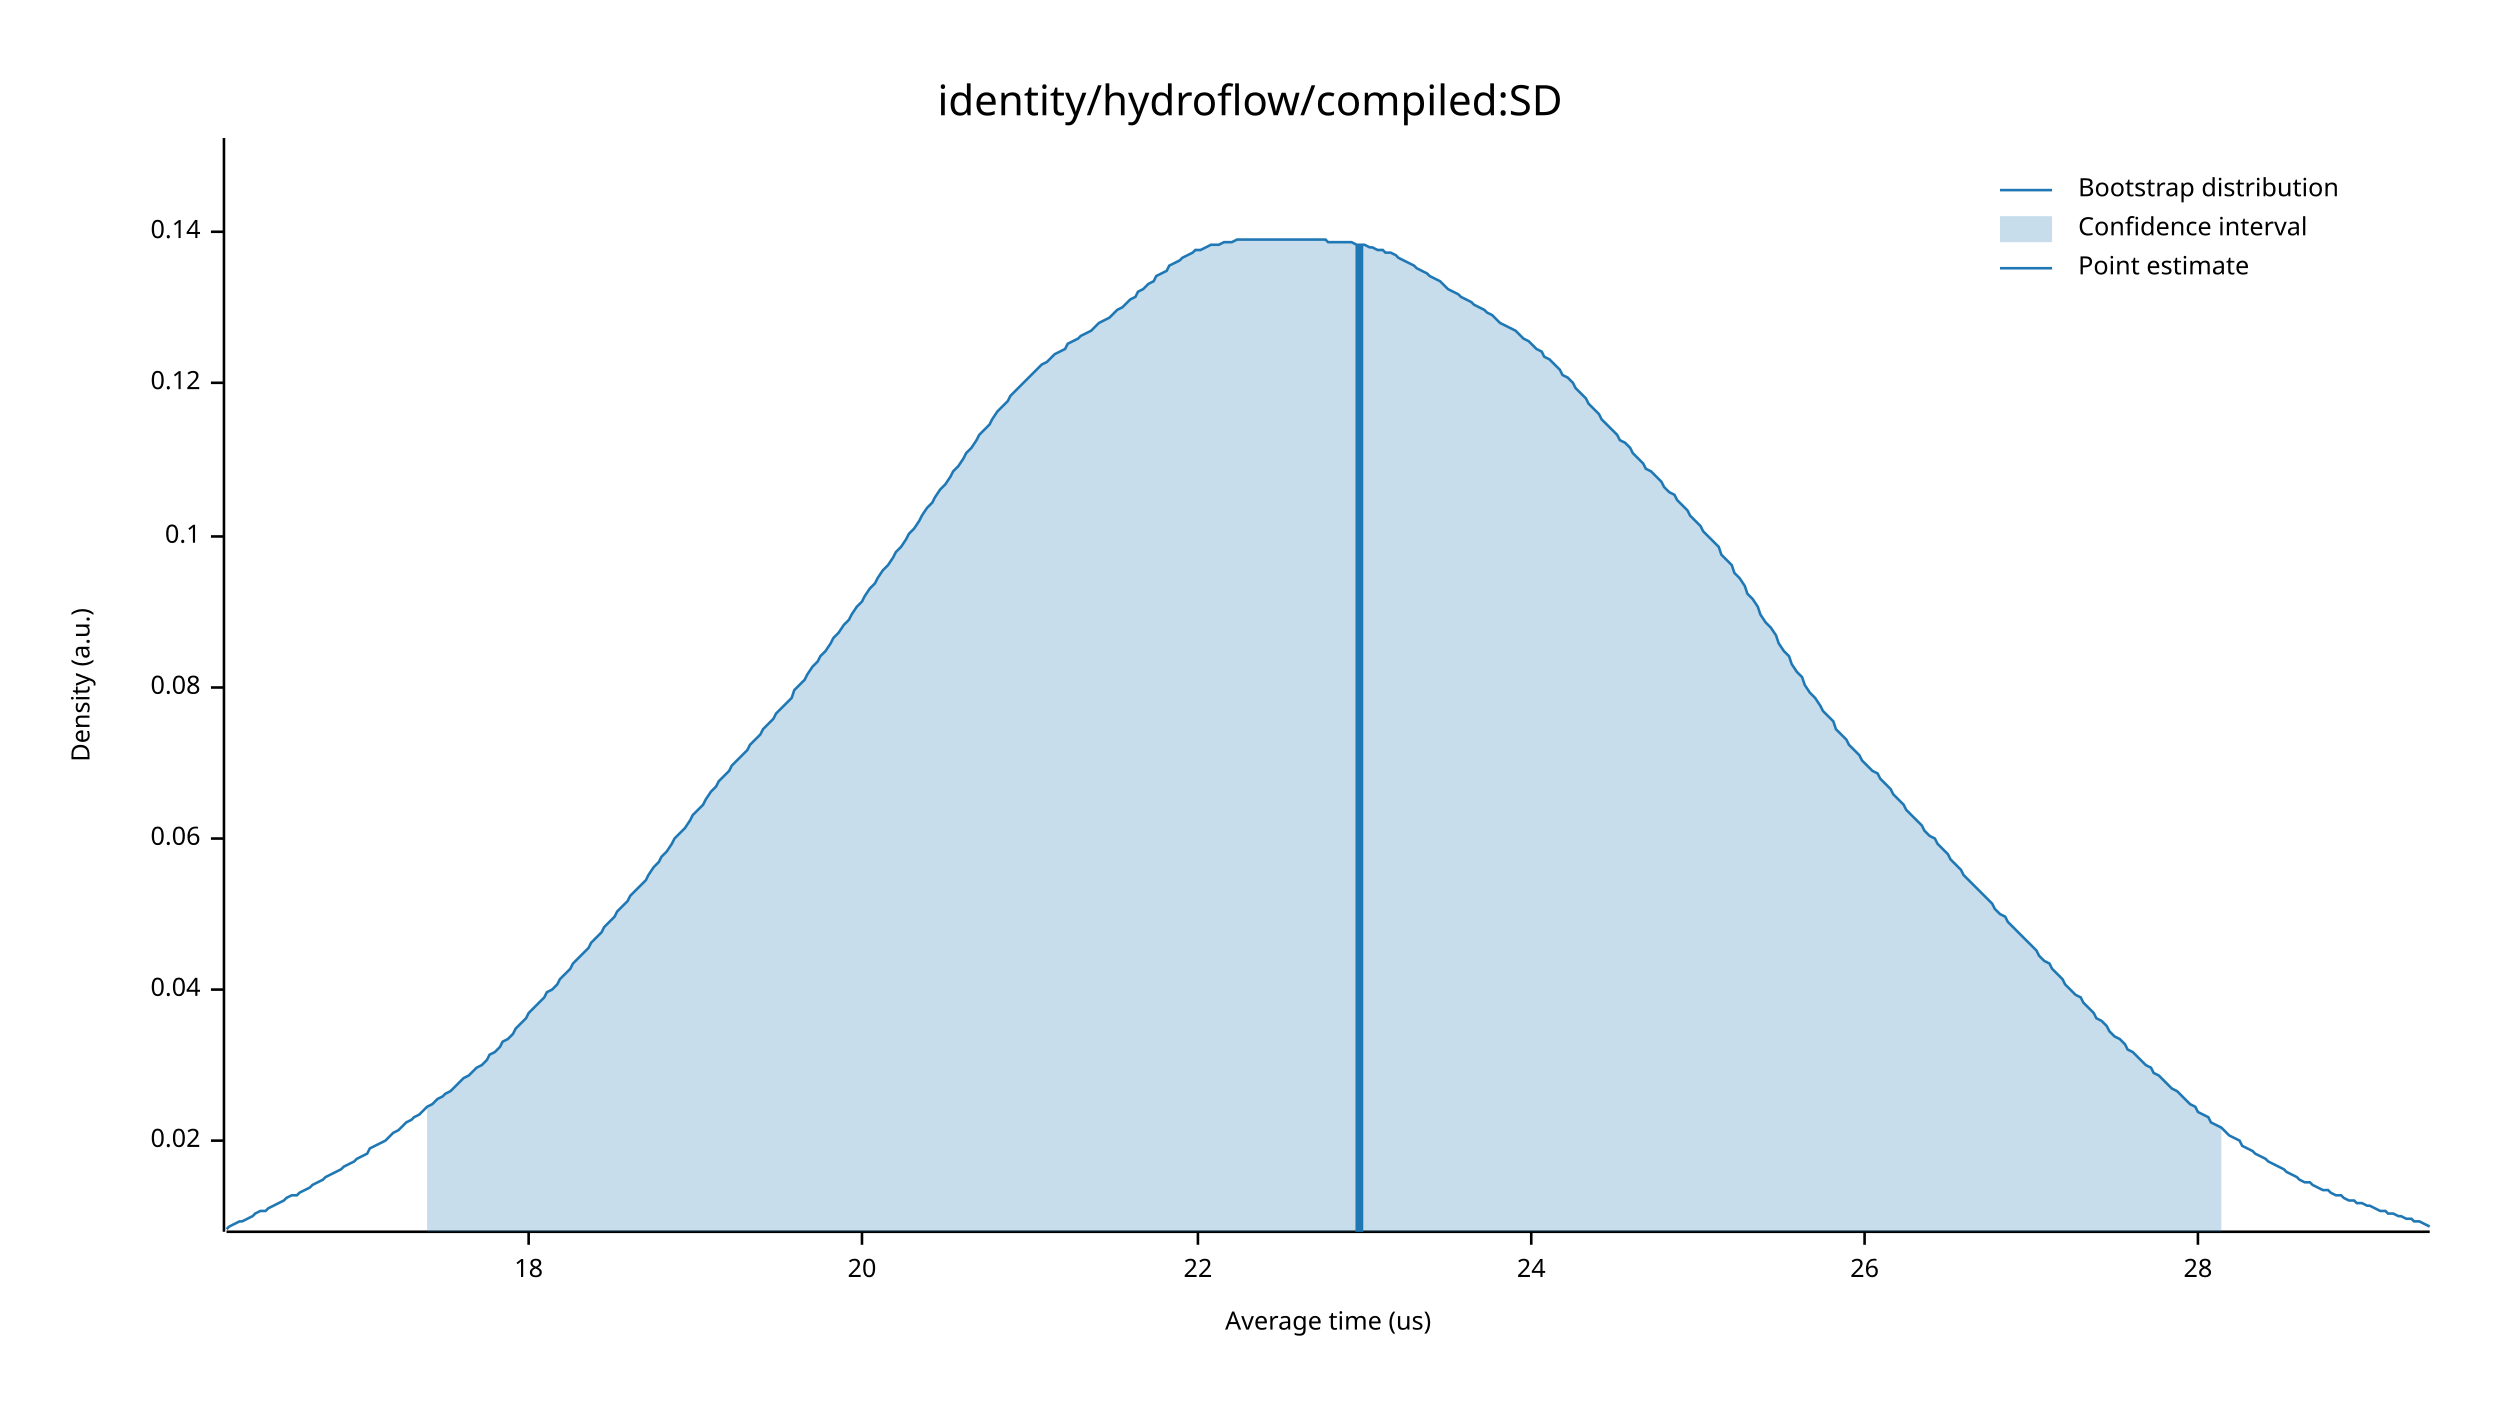
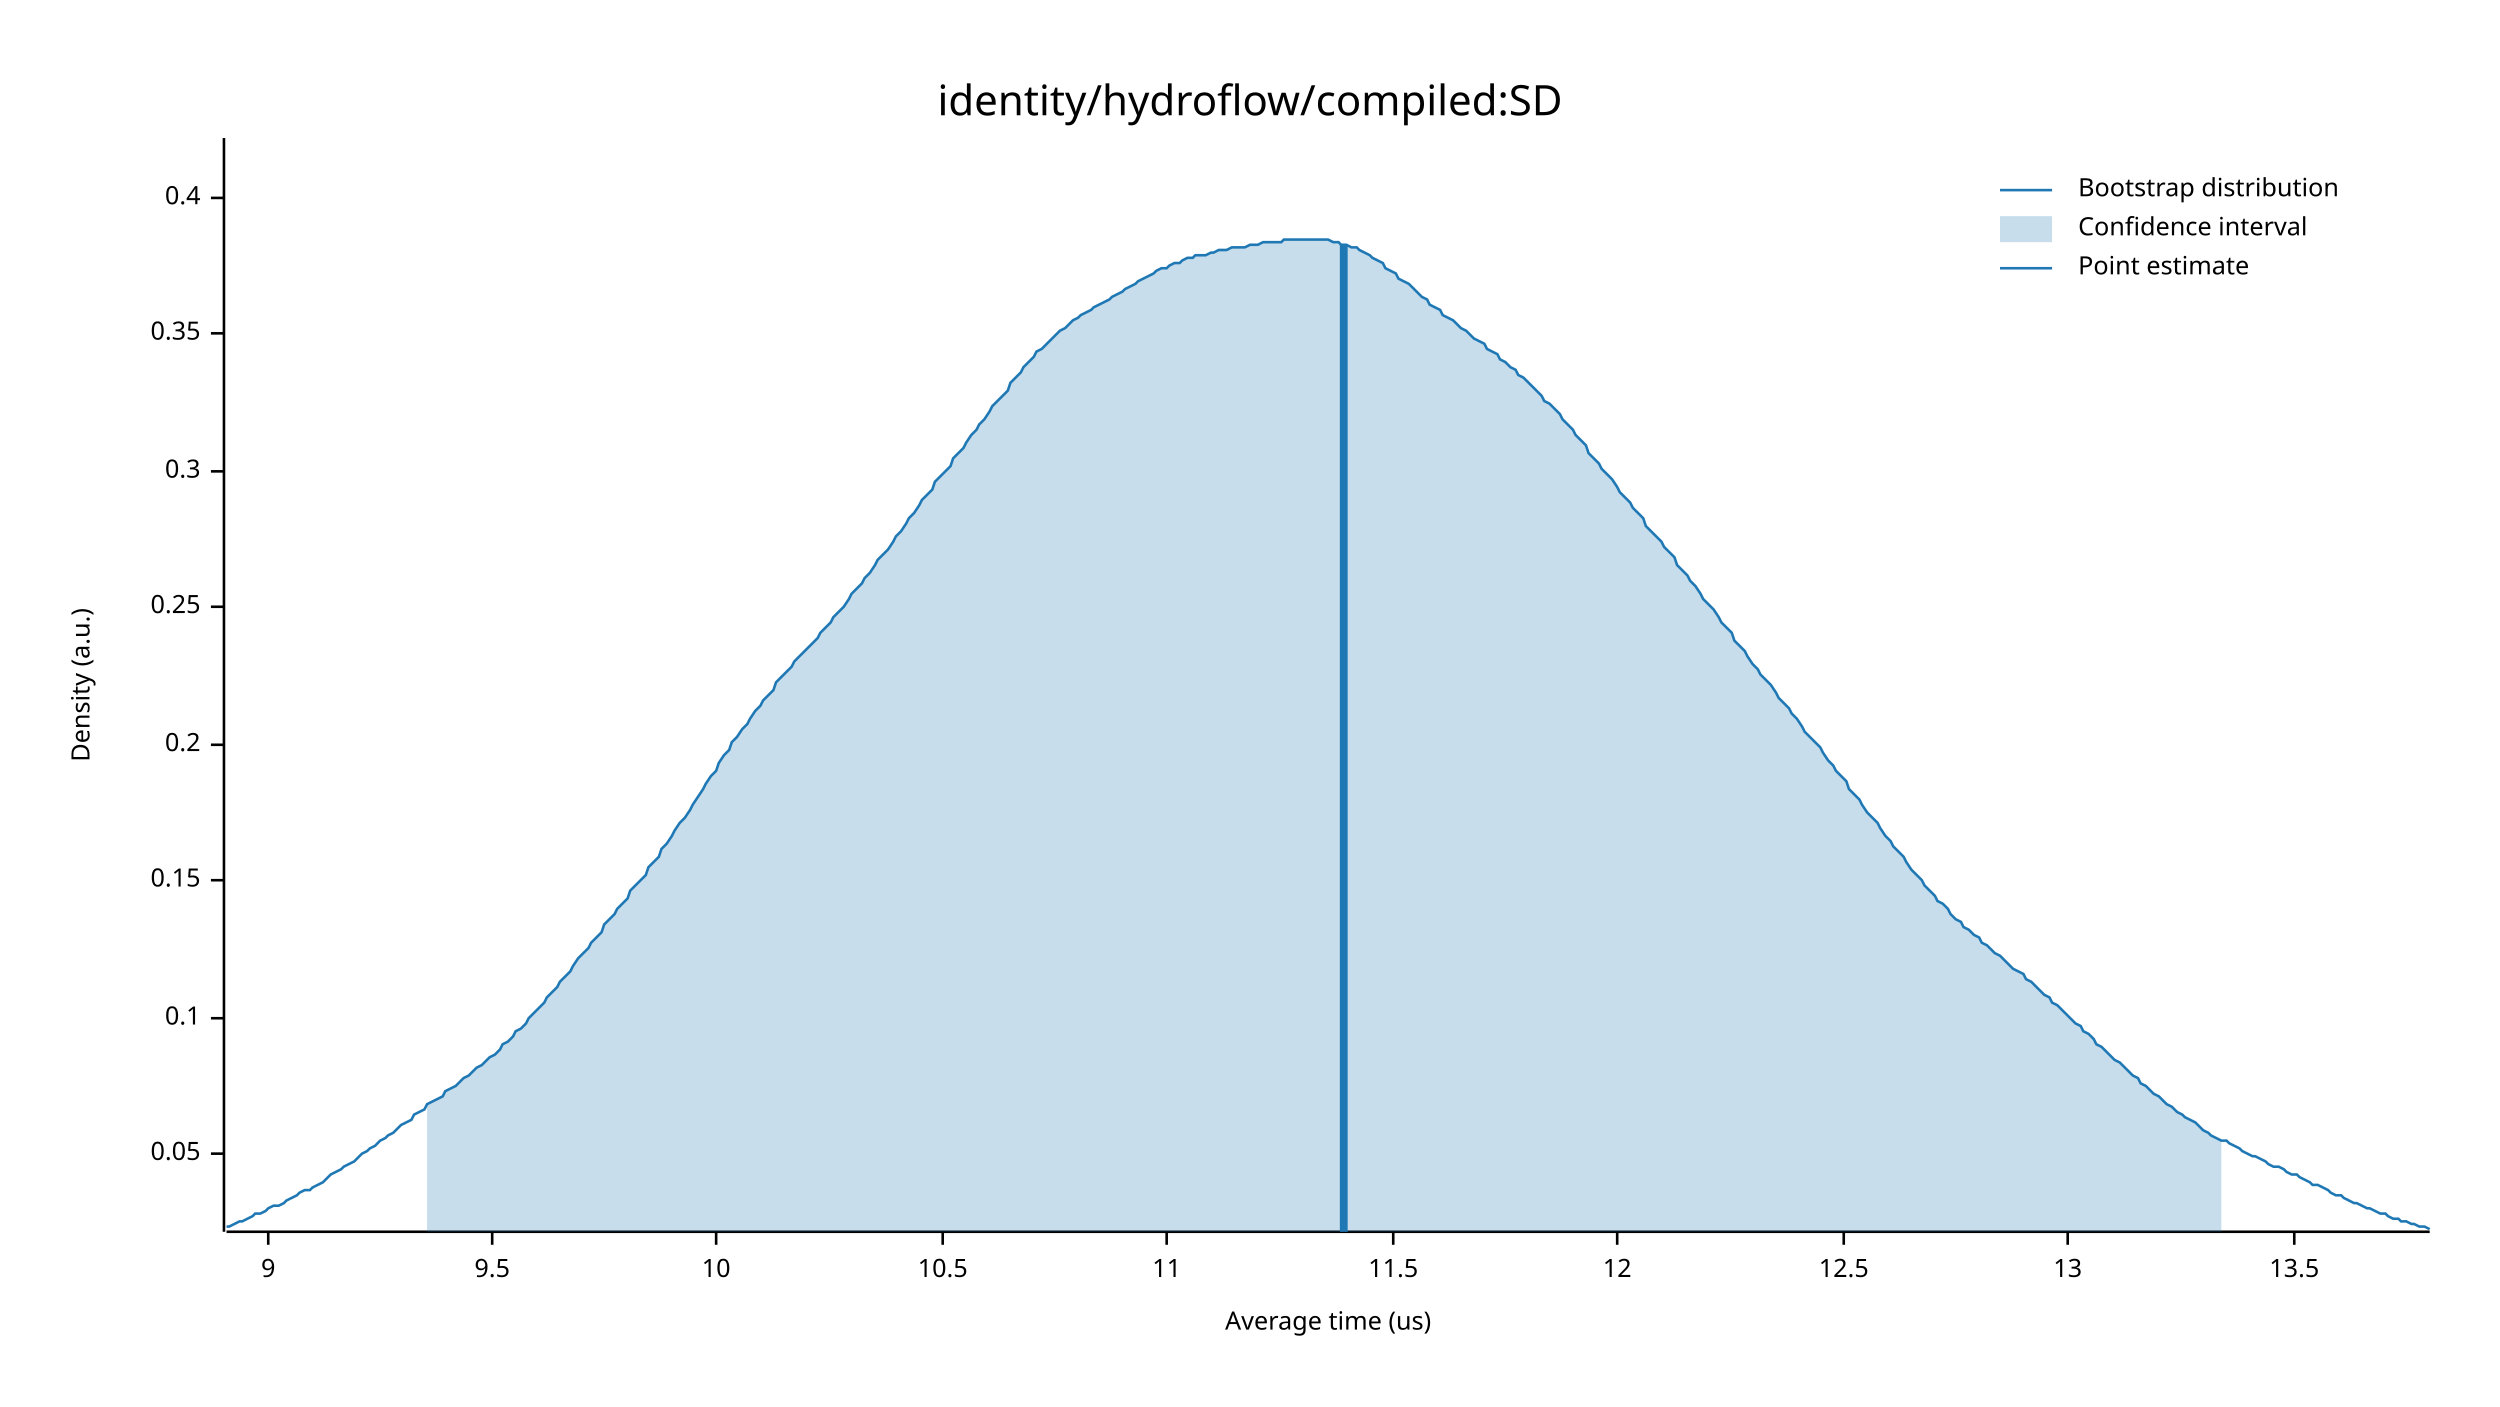
<svg xmlns="http://www.w3.org/2000/svg" width="960" height="540" viewBox="0 0 960 540">
  <text x="480" y="32" dy="0.76em" text-anchor="middle" font-family="sans-serif" font-size="16.129" opacity="1" fill="#000000">
identity/hydroflow/compiled:SD
</text>
  <text x="27" y="263" dy="0.76em" text-anchor="middle" font-family="sans-serif" font-size="9.677" opacity="1" fill="#000000" transform="rotate(270, 27, 263)">
Density (a.u.)
</text>
  <text x="510" y="513" dy="-0.5ex" text-anchor="middle" font-family="sans-serif" font-size="9.677" opacity="1" fill="#000000">
Average time (us)
</text>
  <polyline fill="none" opacity="1" stroke="#000000" stroke-width="1" points="86,53 86,473 " />
-   <text x="77" y="438" dy="0.5ex" text-anchor="end" font-family="sans-serif" font-size="9.677" opacity="1" fill="#000000">
- 0.02
+   <text x="77" y="443" dy="0.5ex" text-anchor="end" font-family="sans-serif" font-size="9.677" opacity="1" fill="#000000">
+ 0.05
</text>
-   <polyline fill="none" opacity="1" stroke="#000000" stroke-width="1" points="81,438 86,438 " />
-   <text x="77" y="380" dy="0.5ex" text-anchor="end" font-family="sans-serif" font-size="9.677" opacity="1" fill="#000000">
- 0.04
- </text>
-   <polyline fill="none" opacity="1" stroke="#000000" stroke-width="1" points="81,380 86,380 " />
-   <text x="77" y="322" dy="0.5ex" text-anchor="end" font-family="sans-serif" font-size="9.677" opacity="1" fill="#000000">
- 0.06
- </text>
-   <polyline fill="none" opacity="1" stroke="#000000" stroke-width="1" points="81,322 86,322 " />
-   <text x="77" y="264" dy="0.5ex" text-anchor="end" font-family="sans-serif" font-size="9.677" opacity="1" fill="#000000">
- 0.08
- </text>
-   <polyline fill="none" opacity="1" stroke="#000000" stroke-width="1" points="81,264 86,264 " />
-   <text x="77" y="206" dy="0.5ex" text-anchor="end" font-family="sans-serif" font-size="9.677" opacity="1" fill="#000000">
+   <polyline fill="none" opacity="1" stroke="#000000" stroke-width="1" points="81,443 86,443 " />
+   <text x="77" y="391" dy="0.5ex" text-anchor="end" font-family="sans-serif" font-size="9.677" opacity="1" fill="#000000">
0.1
</text>
-   <polyline fill="none" opacity="1" stroke="#000000" stroke-width="1" points="81,206 86,206 " />
-   <text x="77" y="147" dy="0.5ex" text-anchor="end" font-family="sans-serif" font-size="9.677" opacity="1" fill="#000000">
- 0.12
+   <polyline fill="none" opacity="1" stroke="#000000" stroke-width="1" points="81,391 86,391 " />
+   <text x="77" y="338" dy="0.5ex" text-anchor="end" font-family="sans-serif" font-size="9.677" opacity="1" fill="#000000">
+ 0.15
</text>
-   <polyline fill="none" opacity="1" stroke="#000000" stroke-width="1" points="81,147 86,147 " />
-   <text x="77" y="89" dy="0.5ex" text-anchor="end" font-family="sans-serif" font-size="9.677" opacity="1" fill="#000000">
- 0.14
+   <polyline fill="none" opacity="1" stroke="#000000" stroke-width="1" points="81,338 86,338 " />
+   <text x="77" y="286" dy="0.5ex" text-anchor="end" font-family="sans-serif" font-size="9.677" opacity="1" fill="#000000">
+ 0.2
</text>
-   <polyline fill="none" opacity="1" stroke="#000000" stroke-width="1" points="81,89 86,89 " />
+   <polyline fill="none" opacity="1" stroke="#000000" stroke-width="1" points="81,286 86,286 " />
+   <text x="77" y="233" dy="0.5ex" text-anchor="end" font-family="sans-serif" font-size="9.677" opacity="1" fill="#000000">
+ 0.25
+ </text>
+   <polyline fill="none" opacity="1" stroke="#000000" stroke-width="1" points="81,233 86,233 " />
+   <text x="77" y="181" dy="0.5ex" text-anchor="end" font-family="sans-serif" font-size="9.677" opacity="1" fill="#000000">
+ 0.3
+ </text>
+   <polyline fill="none" opacity="1" stroke="#000000" stroke-width="1" points="81,181 86,181 " />
+   <text x="77" y="128" dy="0.5ex" text-anchor="end" font-family="sans-serif" font-size="9.677" opacity="1" fill="#000000">
+ 0.35
+ </text>
+   <polyline fill="none" opacity="1" stroke="#000000" stroke-width="1" points="81,128 86,128 " />
+   <text x="77" y="76" dy="0.5ex" text-anchor="end" font-family="sans-serif" font-size="9.677" opacity="1" fill="#000000">
+ 0.4
+ </text>
+   <polyline fill="none" opacity="1" stroke="#000000" stroke-width="1" points="81,76 86,76 " />
  <polyline fill="none" opacity="1" stroke="#000000" stroke-width="1" points="87,473 933,473 " />
-   <text x="203" y="483" dy="0.76em" text-anchor="middle" font-family="sans-serif" font-size="9.677" opacity="1" fill="#000000">
- 18
+   <text x="103" y="483" dy="0.76em" text-anchor="middle" font-family="sans-serif" font-size="9.677" opacity="1" fill="#000000">
+ 9
</text>
-   <polyline fill="none" opacity="1" stroke="#000000" stroke-width="1" points="203,473 203,478 " />
-   <text x="331" y="483" dy="0.76em" text-anchor="middle" font-family="sans-serif" font-size="9.677" opacity="1" fill="#000000">
- 20
+   <polyline fill="none" opacity="1" stroke="#000000" stroke-width="1" points="103,473 103,478 " />
+   <text x="189" y="483" dy="0.76em" text-anchor="middle" font-family="sans-serif" font-size="9.677" opacity="1" fill="#000000">
+ 9.5
</text>
-   <polyline fill="none" opacity="1" stroke="#000000" stroke-width="1" points="331,473 331,478 " />
-   <text x="460" y="483" dy="0.76em" text-anchor="middle" font-family="sans-serif" font-size="9.677" opacity="1" fill="#000000">
- 22
+   <polyline fill="none" opacity="1" stroke="#000000" stroke-width="1" points="189,473 189,478 " />
+   <text x="275" y="483" dy="0.76em" text-anchor="middle" font-family="sans-serif" font-size="9.677" opacity="1" fill="#000000">
+ 10
</text>
-   <polyline fill="none" opacity="1" stroke="#000000" stroke-width="1" points="460,473 460,478 " />
-   <text x="588" y="483" dy="0.76em" text-anchor="middle" font-family="sans-serif" font-size="9.677" opacity="1" fill="#000000">
- 24
+   <polyline fill="none" opacity="1" stroke="#000000" stroke-width="1" points="275,473 275,478 " />
+   <text x="362" y="483" dy="0.76em" text-anchor="middle" font-family="sans-serif" font-size="9.677" opacity="1" fill="#000000">
+ 10.5
</text>
-   <polyline fill="none" opacity="1" stroke="#000000" stroke-width="1" points="588,473 588,478 " />
-   <text x="716" y="483" dy="0.76em" text-anchor="middle" font-family="sans-serif" font-size="9.677" opacity="1" fill="#000000">
- 26
+   <polyline fill="none" opacity="1" stroke="#000000" stroke-width="1" points="362,473 362,478 " />
+   <text x="448" y="483" dy="0.76em" text-anchor="middle" font-family="sans-serif" font-size="9.677" opacity="1" fill="#000000">
+ 11
</text>
-   <polyline fill="none" opacity="1" stroke="#000000" stroke-width="1" points="716,473 716,478 " />
-   <text x="844" y="483" dy="0.76em" text-anchor="middle" font-family="sans-serif" font-size="9.677" opacity="1" fill="#000000">
- 28
+   <polyline fill="none" opacity="1" stroke="#000000" stroke-width="1" points="448,473 448,478 " />
+   <text x="535" y="483" dy="0.76em" text-anchor="middle" font-family="sans-serif" font-size="9.677" opacity="1" fill="#000000">
+ 11.5
</text>
-   <polyline fill="none" opacity="1" stroke="#000000" stroke-width="1" points="844,473 844,478 " />
-   <polyline fill="none" opacity="1" stroke="#1F78B4" stroke-width="1" points="87,472 88,471 90,470 92,469 93,469 95,468 97,467 98,466 100,465 102,465 103,464 105,463 107,462 109,461 110,460 112,459 114,459 115,458 117,457 119,456 120,455 122,454 124,453 125,452 127,451 129,450 131,449 132,448 134,447 136,446 137,445 139,444 141,443 142,441 144,440 146,439 148,438 149,437 151,435 153,434 154,433 156,431 158,430 159,429 161,428 163,426 164,425 166,424 168,422 170,421 171,420 173,419 175,417 176,416 178,414 180,413 181,412 183,410 185,409 187,407 188,405 190,404 192,402 193,400 195,399 197,397 198,395 200,393 202,391 203,389 205,387 207,385 209,383 210,381 212,380 214,378 215,376 217,374 219,372 220,370 222,368 224,366 226,364 227,362 229,360 231,358 232,356 234,354 236,352 237,350 239,348 241,346 242,344 244,342 246,340 248,338 249,336 251,333 253,331 254,329 256,327 258,324 259,322 261,320 263,318 265,315 266,313 268,311 270,309 271,307 273,304 275,302 276,300 278,298 280,296 281,294 283,292 285,290 287,288 288,286 290,284 292,282 293,280 295,278 297,276 298,274 300,272 302,270 304,268 305,265 307,263 309,261 310,259 312,256 314,254 315,252 317,250 319,247 320,245 322,243 324,240 326,238 327,236 329,233 331,231 332,229 334,226 336,224 337,222 339,219 341,217 343,214 344,212 346,210 348,207 349,205 351,203 353,200 354,198 356,195 358,193 359,191 361,188 363,186 365,183 366,181 368,179 370,176 371,174 373,172 375,169 376,167 378,165 380,163 381,161 383,158 385,156 387,154 388,152 390,150 392,148 393,147 395,145 397,143 398,142 400,140 402,139 404,137 405,136 407,135 409,134 410,132 412,131 414,130 415,129 417,128 419,127 420,126 422,124 424,123 426,122 427,121 429,119 431,118 432,117 434,115 436,114 437,112 439,111 441,109 443,108 444,106 446,105 448,104 449,102 451,101 453,100 454,99 456,98 458,97 459,96 461,96 463,95 465,94 466,94 468,94 470,93 471,93 473,93 475,92 476,92 478,92 480,92 482,92 483,92 485,92 487,92 488,92 490,92 492,92 493,92 495,92 497,92 498,92 500,92 502,92 504,92 505,92 507,92 509,92 510,93 512,93 514,93 515,93 517,93 519,93 521,94 522,94 524,94 526,95 527,95 529,96 531,96 532,97 534,97 536,98 537,99 539,100 541,101 543,102 544,103 546,104 548,105 549,106 551,107 553,108 554,109 556,111 558,112 560,113 561,114 563,115 565,116 566,117 568,118 570,119 571,120 573,121 575,123 576,124 578,125 580,126 582,127 583,128 585,130 587,131 588,132 590,134 592,135 593,137 595,138 597,140 599,142 600,144 602,145 604,147 605,149 607,151 609,153 610,155 612,157 614,159 615,161 617,163 619,165 621,167 622,169 624,170 626,172 627,174 629,176 631,178 632,180 634,181 636,183 638,185 639,187 641,189 643,190 644,192 646,194 648,196 649,198 651,200 653,202 654,204 656,206 658,208 660,210 661,213 663,215 665,217 666,220 668,222 670,225 671,228 673,230 675,233 676,236 678,239 680,241 682,244 683,247 685,250 687,252 688,255 690,258 692,260 693,263 695,266 697,268 699,271 700,273 702,275 704,277 705,280 707,282 709,284 710,286 712,288 714,290 715,292 717,294 719,296 721,297 722,299 724,301 726,303 727,305 729,307 731,309 732,311 734,313 736,315 738,317 739,319 741,321 743,322 744,324 746,326 748,328 749,330 751,332 753,334 754,336 756,338 758,340 760,342 761,343 763,345 765,347 766,349 768,351 770,352 771,354 773,356 775,358 777,360 778,361 780,363 782,365 783,367 785,369 787,370 788,372 790,374 792,376 793,378 795,380 797,382 799,383 800,385 802,387 804,389 805,391 807,392 809,394 810,396 812,398 814,399 816,401 817,403 819,404 821,406 822,407 824,409 826,410 827,412 829,413 831,415 832,416 834,418 836,419 838,421 839,422 841,424 843,425 844,427 846,428 848,429 849,431 851,432 853,433 855,435 856,436 858,437 860,438 861,440 863,441 865,442 866,443 868,444 870,445 871,446 873,447 875,448 877,449 878,450 880,451 882,452 883,453 885,454 887,454 888,455 890,456 892,457 894,457 895,458 897,459 899,459 900,460 902,461 904,461 905,462 907,462 909,463 910,463 912,464 914,465 916,465 917,466 919,466 921,467 922,467 924,468 926,468 927,469 929,469 931,470 933,471 " />
-   <polygon opacity="0.25" fill="#1F78B4" points="164,425 166,424 168,422 170,421 171,420 173,419 175,417 176,416 178,414 180,413 181,412 183,410 185,409 187,407 188,405 190,404 192,402 193,400 195,399 197,397 198,395 200,393 202,391 203,389 205,387 207,385 209,383 210,381 212,380 214,378 215,376 217,374 219,372 220,370 222,368 224,366 226,364 227,362 229,360 231,358 232,356 234,354 236,352 237,350 239,348 241,346 242,344 244,342 246,340 248,338 249,336 251,333 253,331 254,329 256,327 258,324 259,322 261,320 263,318 265,315 266,313 268,311 270,309 271,307 273,304 275,302 276,300 278,298 280,296 281,294 283,292 285,290 287,288 288,286 290,284 292,282 293,280 295,278 297,276 298,274 300,272 302,270 304,268 305,265 307,263 309,261 310,259 312,256 314,254 315,252 317,250 319,247 320,245 322,243 324,240 326,238 327,236 329,233 331,231 332,229 334,226 336,224 337,222 339,219 341,217 343,214 344,212 346,210 348,207 349,205 351,203 353,200 354,198 356,195 358,193 359,191 361,188 363,186 365,183 366,181 368,179 370,176 371,174 373,172 375,169 376,167 378,165 380,163 381,161 383,158 385,156 387,154 388,152 390,150 392,148 393,147 395,145 397,143 398,142 400,140 402,139 404,137 405,136 407,135 409,134 410,132 412,131 414,130 415,129 417,128 419,127 420,126 422,124 424,123 426,122 427,121 429,119 431,118 432,117 434,115 436,114 437,112 439,111 441,109 443,108 444,106 446,105 448,104 449,102 451,101 453,100 454,99 456,98 458,97 459,96 461,96 463,95 465,94 466,94 468,94 470,93 471,93 473,93 475,92 476,92 478,92 480,92 482,92 483,92 485,92 487,92 488,92 490,92 492,92 493,92 495,92 497,92 498,92 500,92 502,92 504,92 505,92 507,92 509,92 510,93 512,93 514,93 515,93 517,93 519,93 521,94 522,94 524,94 526,95 527,95 529,96 531,96 532,97 534,97 536,98 537,99 539,100 541,101 543,102 544,103 546,104 548,105 549,106 551,107 553,108 554,109 556,111 558,112 560,113 561,114 563,115 565,116 566,117 568,118 570,119 571,120 573,121 575,123 576,124 578,125 580,126 582,127 583,128 585,130 587,131 588,132 590,134 592,135 593,137 595,138 597,140 599,142 600,144 602,145 604,147 605,149 607,151 609,153 610,155 612,157 614,159 615,161 617,163 619,165 621,167 622,169 624,170 626,172 627,174 629,176 631,178 632,180 634,181 636,183 638,185 639,187 641,189 643,190 644,192 646,194 648,196 649,198 651,200 653,202 654,204 656,206 658,208 660,210 661,213 663,215 665,217 666,220 668,222 670,225 671,228 673,230 675,233 676,236 678,239 680,241 682,244 683,247 685,250 687,252 688,255 690,258 692,260 693,263 695,266 697,268 699,271 700,273 702,275 704,277 705,280 707,282 709,284 710,286 712,288 714,290 715,292 717,294 719,296 721,297 722,299 724,301 726,303 727,305 729,307 731,309 732,311 734,313 736,315 738,317 739,319 741,321 743,322 744,324 746,326 748,328 749,330 751,332 753,334 754,336 756,338 758,340 760,342 761,343 763,345 765,347 766,349 768,351 770,352 771,354 773,356 775,358 777,360 778,361 780,363 782,365 783,367 785,369 787,370 788,372 790,374 792,376 793,378 795,380 797,382 799,383 800,385 802,387 804,389 805,391 807,392 809,394 810,396 812,398 814,399 816,401 817,403 819,404 821,406 822,407 824,409 826,410 827,412 829,413 831,415 832,416 834,418 836,419 838,421 839,422 841,424 843,425 844,427 846,428 848,429 849,431 851,432 853,433 853,473 164,473 " />
-   <polyline fill="none" opacity="1" stroke="#1F78B4" stroke-width="3" points="522,473 522,94 " />
+   <polyline fill="none" opacity="1" stroke="#000000" stroke-width="1" points="535,473 535,478 " />
+   <text x="621" y="483" dy="0.76em" text-anchor="middle" font-family="sans-serif" font-size="9.677" opacity="1" fill="#000000">
+ 12
+ </text>
+   <polyline fill="none" opacity="1" stroke="#000000" stroke-width="1" points="621,473 621,478 " />
+   <text x="708" y="483" dy="0.76em" text-anchor="middle" font-family="sans-serif" font-size="9.677" opacity="1" fill="#000000">
+ 12.5
+ </text>
+   <polyline fill="none" opacity="1" stroke="#000000" stroke-width="1" points="708,473 708,478 " />
+   <text x="794" y="483" dy="0.76em" text-anchor="middle" font-family="sans-serif" font-size="9.677" opacity="1" fill="#000000">
+ 13
+ </text>
+   <polyline fill="none" opacity="1" stroke="#000000" stroke-width="1" points="794,473 794,478 " />
+   <text x="881" y="483" dy="0.76em" text-anchor="middle" font-family="sans-serif" font-size="9.677" opacity="1" fill="#000000">
+ 13.5
+ </text>
+   <polyline fill="none" opacity="1" stroke="#000000" stroke-width="1" points="881,473 881,478 " />
+   <polyline fill="none" opacity="1" stroke="#1F78B4" stroke-width="1" points="87,471 88,471 90,470 92,469 93,469 95,468 97,467 98,466 100,466 102,465 103,464 105,463 107,463 109,462 110,461 112,460 114,459 115,458 117,457 119,457 120,456 122,455 124,454 125,453 127,451 129,450 131,449 132,448 134,447 136,446 137,445 139,443 141,442 142,441 144,440 146,438 148,437 149,436 151,435 153,433 154,432 156,431 158,430 159,428 161,427 163,426 164,424 166,423 168,422 170,421 171,419 173,418 175,417 176,416 178,414 180,413 181,412 183,410 185,409 187,407 188,406 190,405 192,403 193,401 195,400 197,398 198,396 200,395 202,393 203,391 205,389 207,387 209,385 210,383 212,381 214,379 215,377 217,375 219,373 220,371 222,368 224,366 226,364 227,362 229,360 231,358 232,355 234,353 236,351 237,349 239,347 241,345 242,342 244,340 246,338 248,336 249,333 251,331 253,329 254,326 256,324 258,321 259,319 261,316 263,314 265,311 266,309 268,306 270,303 271,301 273,298 275,296 276,293 278,290 280,288 281,285 283,283 285,280 287,278 288,276 290,273 292,271 293,269 295,267 297,265 298,262 300,260 302,258 304,256 305,254 307,252 309,250 310,249 312,247 314,245 315,243 317,241 319,239 320,237 322,235 324,233 326,230 327,228 329,226 331,224 332,222 334,220 336,217 337,215 339,213 341,211 343,208 344,206 346,204 348,201 349,199 351,197 353,194 354,192 356,190 358,188 359,185 361,183 363,181 365,179 366,176 368,174 370,172 371,170 373,167 375,165 376,163 378,161 380,158 381,156 383,154 385,152 387,150 388,147 390,145 392,143 393,141 395,139 397,137 398,135 400,134 402,132 404,130 405,129 407,127 409,126 410,125 412,123 414,122 415,121 417,120 419,119 420,118 422,117 424,116 426,115 427,114 429,113 431,112 432,111 434,110 436,109 437,108 439,107 441,106 443,105 444,104 446,103 448,103 449,102 451,101 453,101 454,100 456,99 458,99 459,98 461,98 463,98 465,97 466,97 468,96 470,96 471,96 473,95 475,95 476,95 478,95 480,94 482,94 483,94 485,93 487,93 488,93 490,93 492,93 493,92 495,92 497,92 498,92 500,92 502,92 504,92 505,92 507,92 509,92 510,92 512,93 514,93 515,94 517,94 519,95 521,95 522,96 524,97 526,98 527,99 529,100 531,101 532,103 534,104 536,105 537,107 539,108 541,109 543,111 544,112 546,114 548,115 549,117 551,118 553,119 554,121 556,122 558,123 560,125 561,126 563,127 565,129 566,130 568,131 570,132 571,134 573,135 575,136 576,138 578,139 580,141 582,142 583,144 585,145 587,147 588,148 590,150 592,152 593,154 595,155 597,157 599,159 600,161 602,163 604,165 605,167 607,169 609,171 610,174 612,176 614,178 615,180 617,182 619,184 621,187 622,189 624,191 626,193 627,195 629,197 631,199 632,202 634,204 636,206 638,208 639,210 641,212 643,214 644,217 646,219 648,221 649,223 651,225 653,228 654,230 656,232 658,234 660,237 661,239 663,241 665,243 666,246 668,248 670,250 671,252 673,255 675,257 676,259 678,261 680,263 682,266 683,268 685,270 687,272 688,274 690,276 692,279 693,281 695,283 697,285 699,287 700,289 702,292 704,294 705,296 707,298 709,300 710,303 712,305 714,307 715,309 717,312 719,314 721,316 722,318 724,321 726,323 727,325 729,327 731,329 732,331 734,334 736,336 738,338 739,340 741,342 743,344 744,346 746,347 748,349 749,351 751,353 753,354 754,356 756,357 758,359 760,360 761,362 763,363 765,365 766,366 768,367 770,369 771,370 773,372 775,373 777,374 778,376 780,377 782,379 783,380 785,382 787,383 788,385 790,386 792,388 793,389 795,391 797,393 799,394 800,396 802,397 804,399 805,401 807,402 809,404 810,405 812,407 814,408 816,410 817,411 819,413 821,414 822,416 824,417 826,419 827,420 829,421 831,423 832,424 834,425 836,427 838,428 839,429 841,430 843,431 844,432 846,434 848,435 849,436 851,437 853,438 855,438 856,439 858,440 860,441 861,442 863,443 865,444 866,444 868,445 870,446 871,447 873,448 875,448 877,449 878,450 880,451 882,451 883,452 885,453 887,454 888,455 890,455 892,456 894,457 895,458 897,459 899,459 900,460 902,461 904,462 905,462 907,463 909,464 910,464 912,465 914,466 916,466 917,467 919,468 921,468 922,469 924,469 926,470 927,470 929,471 931,471 933,472 " />
+   <polygon opacity="0.25" fill="#1F78B4" points="164,424 166,423 168,422 170,421 171,419 173,418 175,417 176,416 178,414 180,413 181,412 183,410 185,409 187,407 188,406 190,405 192,403 193,401 195,400 197,398 198,396 200,395 202,393 203,391 205,389 207,387 209,385 210,383 212,381 214,379 215,377 217,375 219,373 220,371 222,368 224,366 226,364 227,362 229,360 231,358 232,355 234,353 236,351 237,349 239,347 241,345 242,342 244,340 246,338 248,336 249,333 251,331 253,329 254,326 256,324 258,321 259,319 261,316 263,314 265,311 266,309 268,306 270,303 271,301 273,298 275,296 276,293 278,290 280,288 281,285 283,283 285,280 287,278 288,276 290,273 292,271 293,269 295,267 297,265 298,262 300,260 302,258 304,256 305,254 307,252 309,250 310,249 312,247 314,245 315,243 317,241 319,239 320,237 322,235 324,233 326,230 327,228 329,226 331,224 332,222 334,220 336,217 337,215 339,213 341,211 343,208 344,206 346,204 348,201 349,199 351,197 353,194 354,192 356,190 358,188 359,185 361,183 363,181 365,179 366,176 368,174 370,172 371,170 373,167 375,165 376,163 378,161 380,158 381,156 383,154 385,152 387,150 388,147 390,145 392,143 393,141 395,139 397,137 398,135 400,134 402,132 404,130 405,129 407,127 409,126 410,125 412,123 414,122 415,121 417,120 419,119 420,118 422,117 424,116 426,115 427,114 429,113 431,112 432,111 434,110 436,109 437,108 439,107 441,106 443,105 444,104 446,103 448,103 449,102 451,101 453,101 454,100 456,99 458,99 459,98 461,98 463,98 465,97 466,97 468,96 470,96 471,96 473,95 475,95 476,95 478,95 480,94 482,94 483,94 485,93 487,93 488,93 490,93 492,93 493,92 495,92 497,92 498,92 500,92 502,92 504,92 505,92 507,92 509,92 510,92 512,93 514,93 515,94 517,94 519,95 521,95 522,96 524,97 526,98 527,99 529,100 531,101 532,103 534,104 536,105 537,107 539,108 541,109 543,111 544,112 546,114 548,115 549,117 551,118 553,119 554,121 556,122 558,123 560,125 561,126 563,127 565,129 566,130 568,131 570,132 571,134 573,135 575,136 576,138 578,139 580,141 582,142 583,144 585,145 587,147 588,148 590,150 592,152 593,154 595,155 597,157 599,159 600,161 602,163 604,165 605,167 607,169 609,171 610,174 612,176 614,178 615,180 617,182 619,184 621,187 622,189 624,191 626,193 627,195 629,197 631,199 632,202 634,204 636,206 638,208 639,210 641,212 643,214 644,217 646,219 648,221 649,223 651,225 653,228 654,230 656,232 658,234 660,237 661,239 663,241 665,243 666,246 668,248 670,250 671,252 673,255 675,257 676,259 678,261 680,263 682,266 683,268 685,270 687,272 688,274 690,276 692,279 693,281 695,283 697,285 699,287 700,289 702,292 704,294 705,296 707,298 709,300 710,303 712,305 714,307 715,309 717,312 719,314 721,316 722,318 724,321 726,323 727,325 729,327 731,329 732,331 734,334 736,336 738,338 739,340 741,342 743,344 744,346 746,347 748,349 749,351 751,353 753,354 754,356 756,357 758,359 760,360 761,362 763,363 765,365 766,366 768,367 770,369 771,370 773,372 775,373 777,374 778,376 780,377 782,379 783,380 785,382 787,383 788,385 790,386 792,388 793,389 795,391 797,393 799,394 800,396 802,397 804,399 805,401 807,402 809,404 810,405 812,407 814,408 816,410 817,411 819,413 821,414 822,416 824,417 826,419 827,420 829,421 831,423 832,424 834,425 836,427 838,428 839,429 841,430 843,431 844,432 846,434 848,435 849,436 851,437 853,438 853,473 164,473 " />
+   <polyline fill="none" opacity="1" stroke="#1F78B4" stroke-width="3" points="516,473 516,94 " />
  <text x="798" y="68" dy="0.76em" text-anchor="start" font-family="sans-serif" font-size="9.677" opacity="1" fill="#000000">
Bootstrap distribution
</text>
  <text x="798" y="83" dy="0.76em" text-anchor="start" font-family="sans-serif" font-size="9.677" opacity="1" fill="#000000">
Confidence interval
</text>
  <text x="798" y="98" dy="0.76em" text-anchor="start" font-family="sans-serif" font-size="9.677" opacity="1" fill="#000000">
Point estimate
</text>
  <polyline fill="none" opacity="1" stroke="#1F78B4" stroke-width="1" points="768,73 788,73 " />
  <rect x="768" y="83" width="20" height="10" opacity="0.25" fill="#1F78B4" stroke="none" />
  <polyline fill="none" opacity="1" stroke="#1F78B4" stroke-width="1" points="768,103 788,103 " />
</svg>
